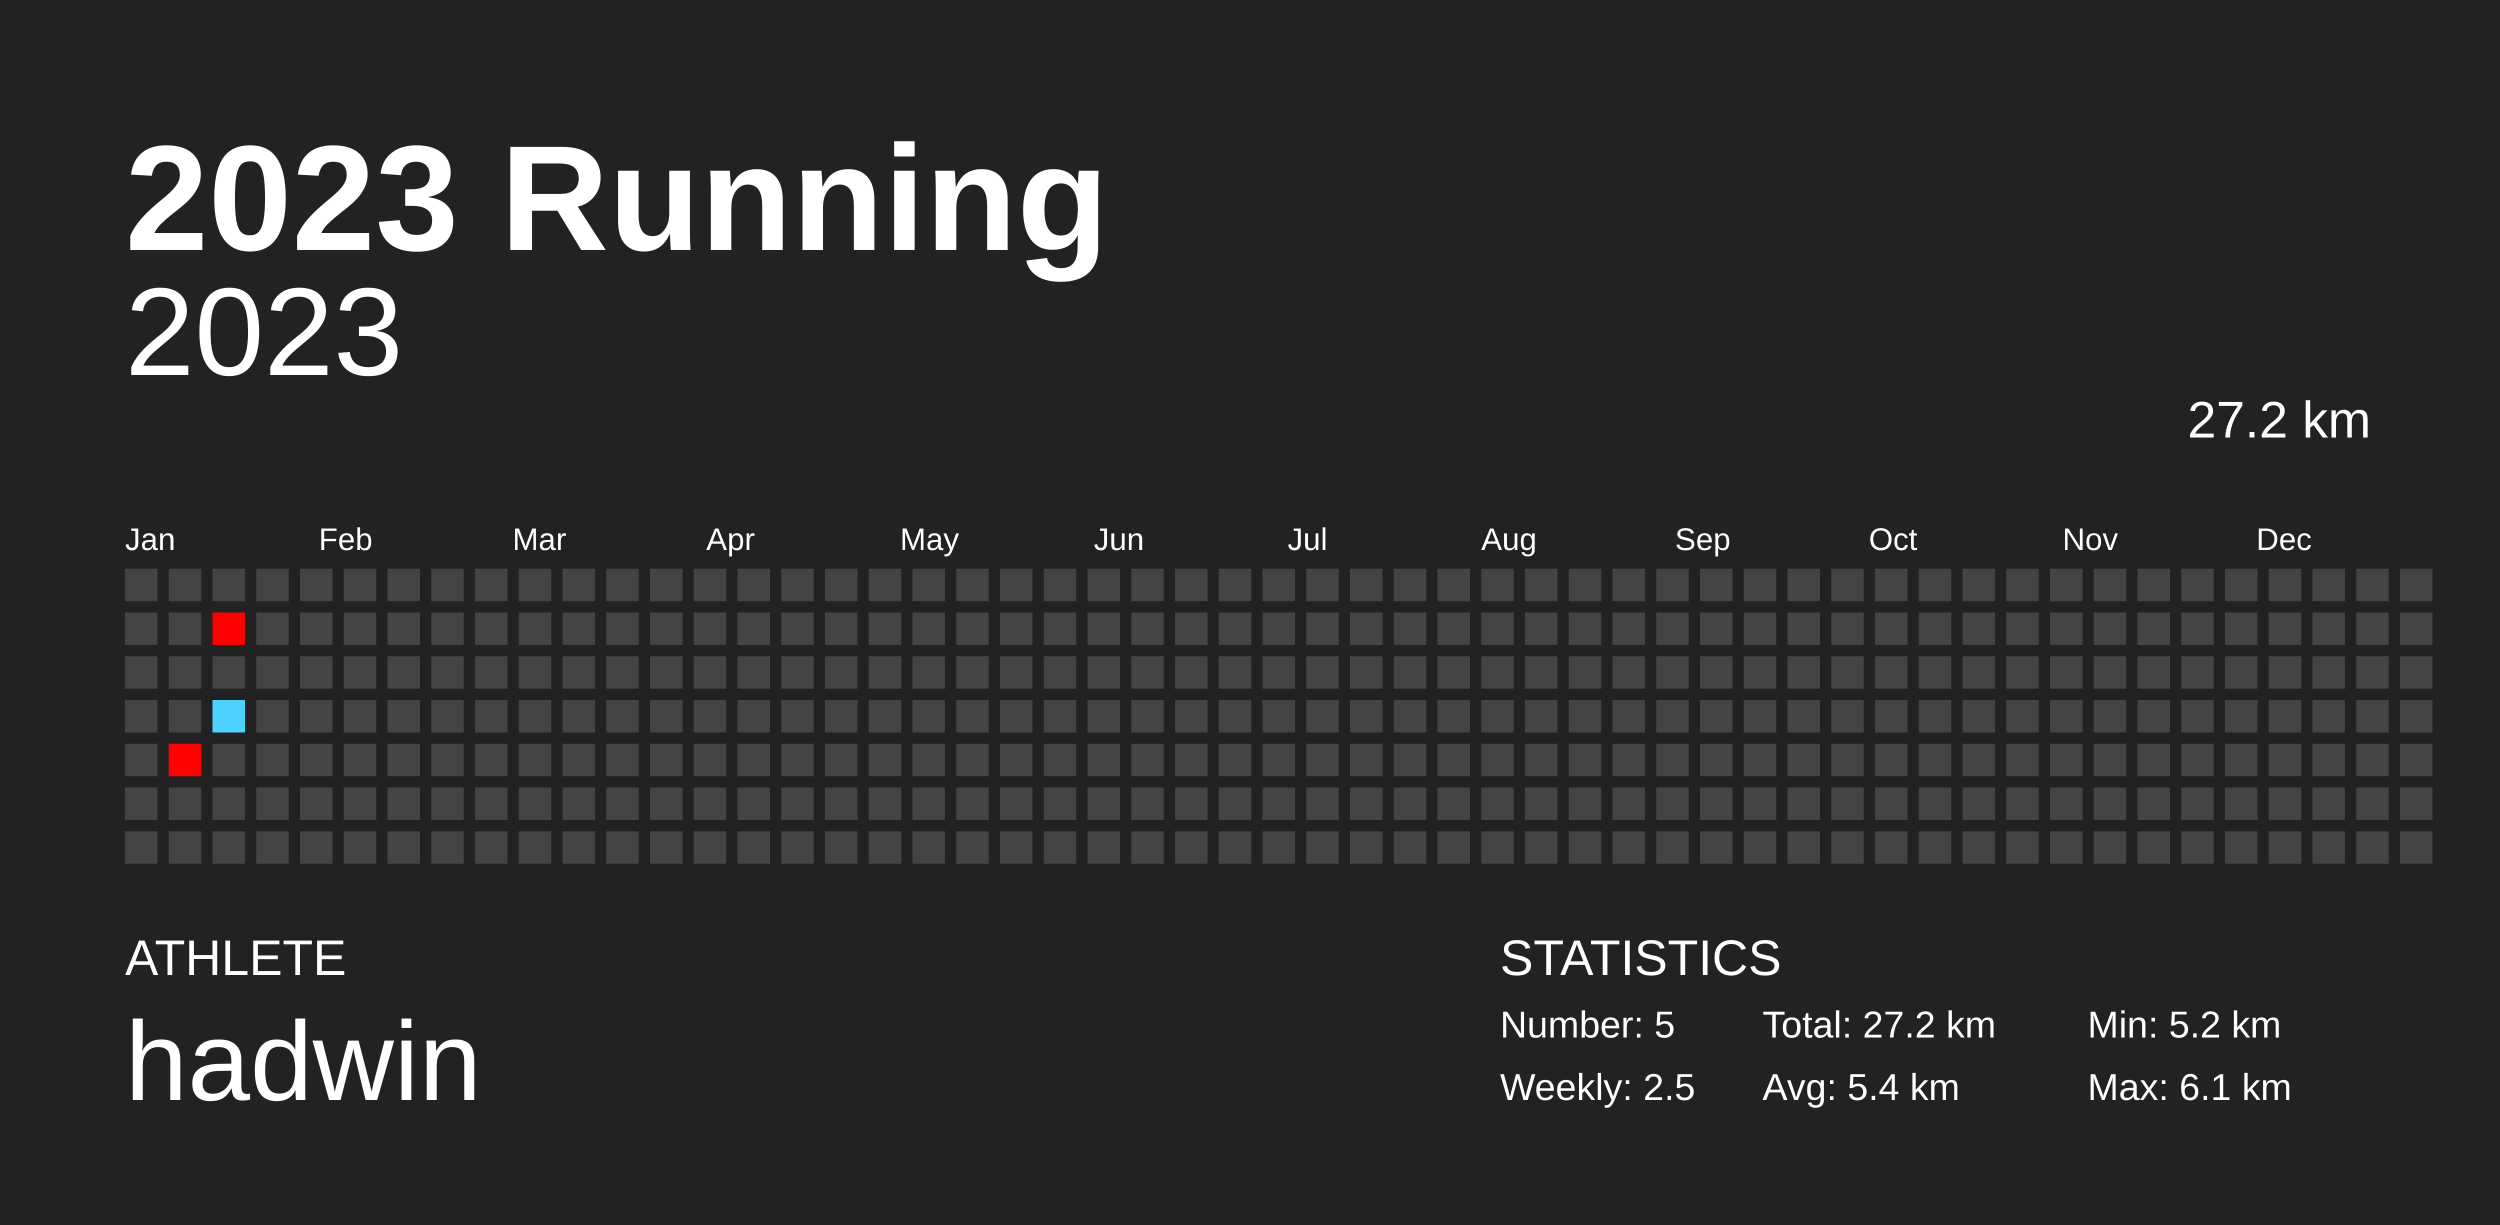
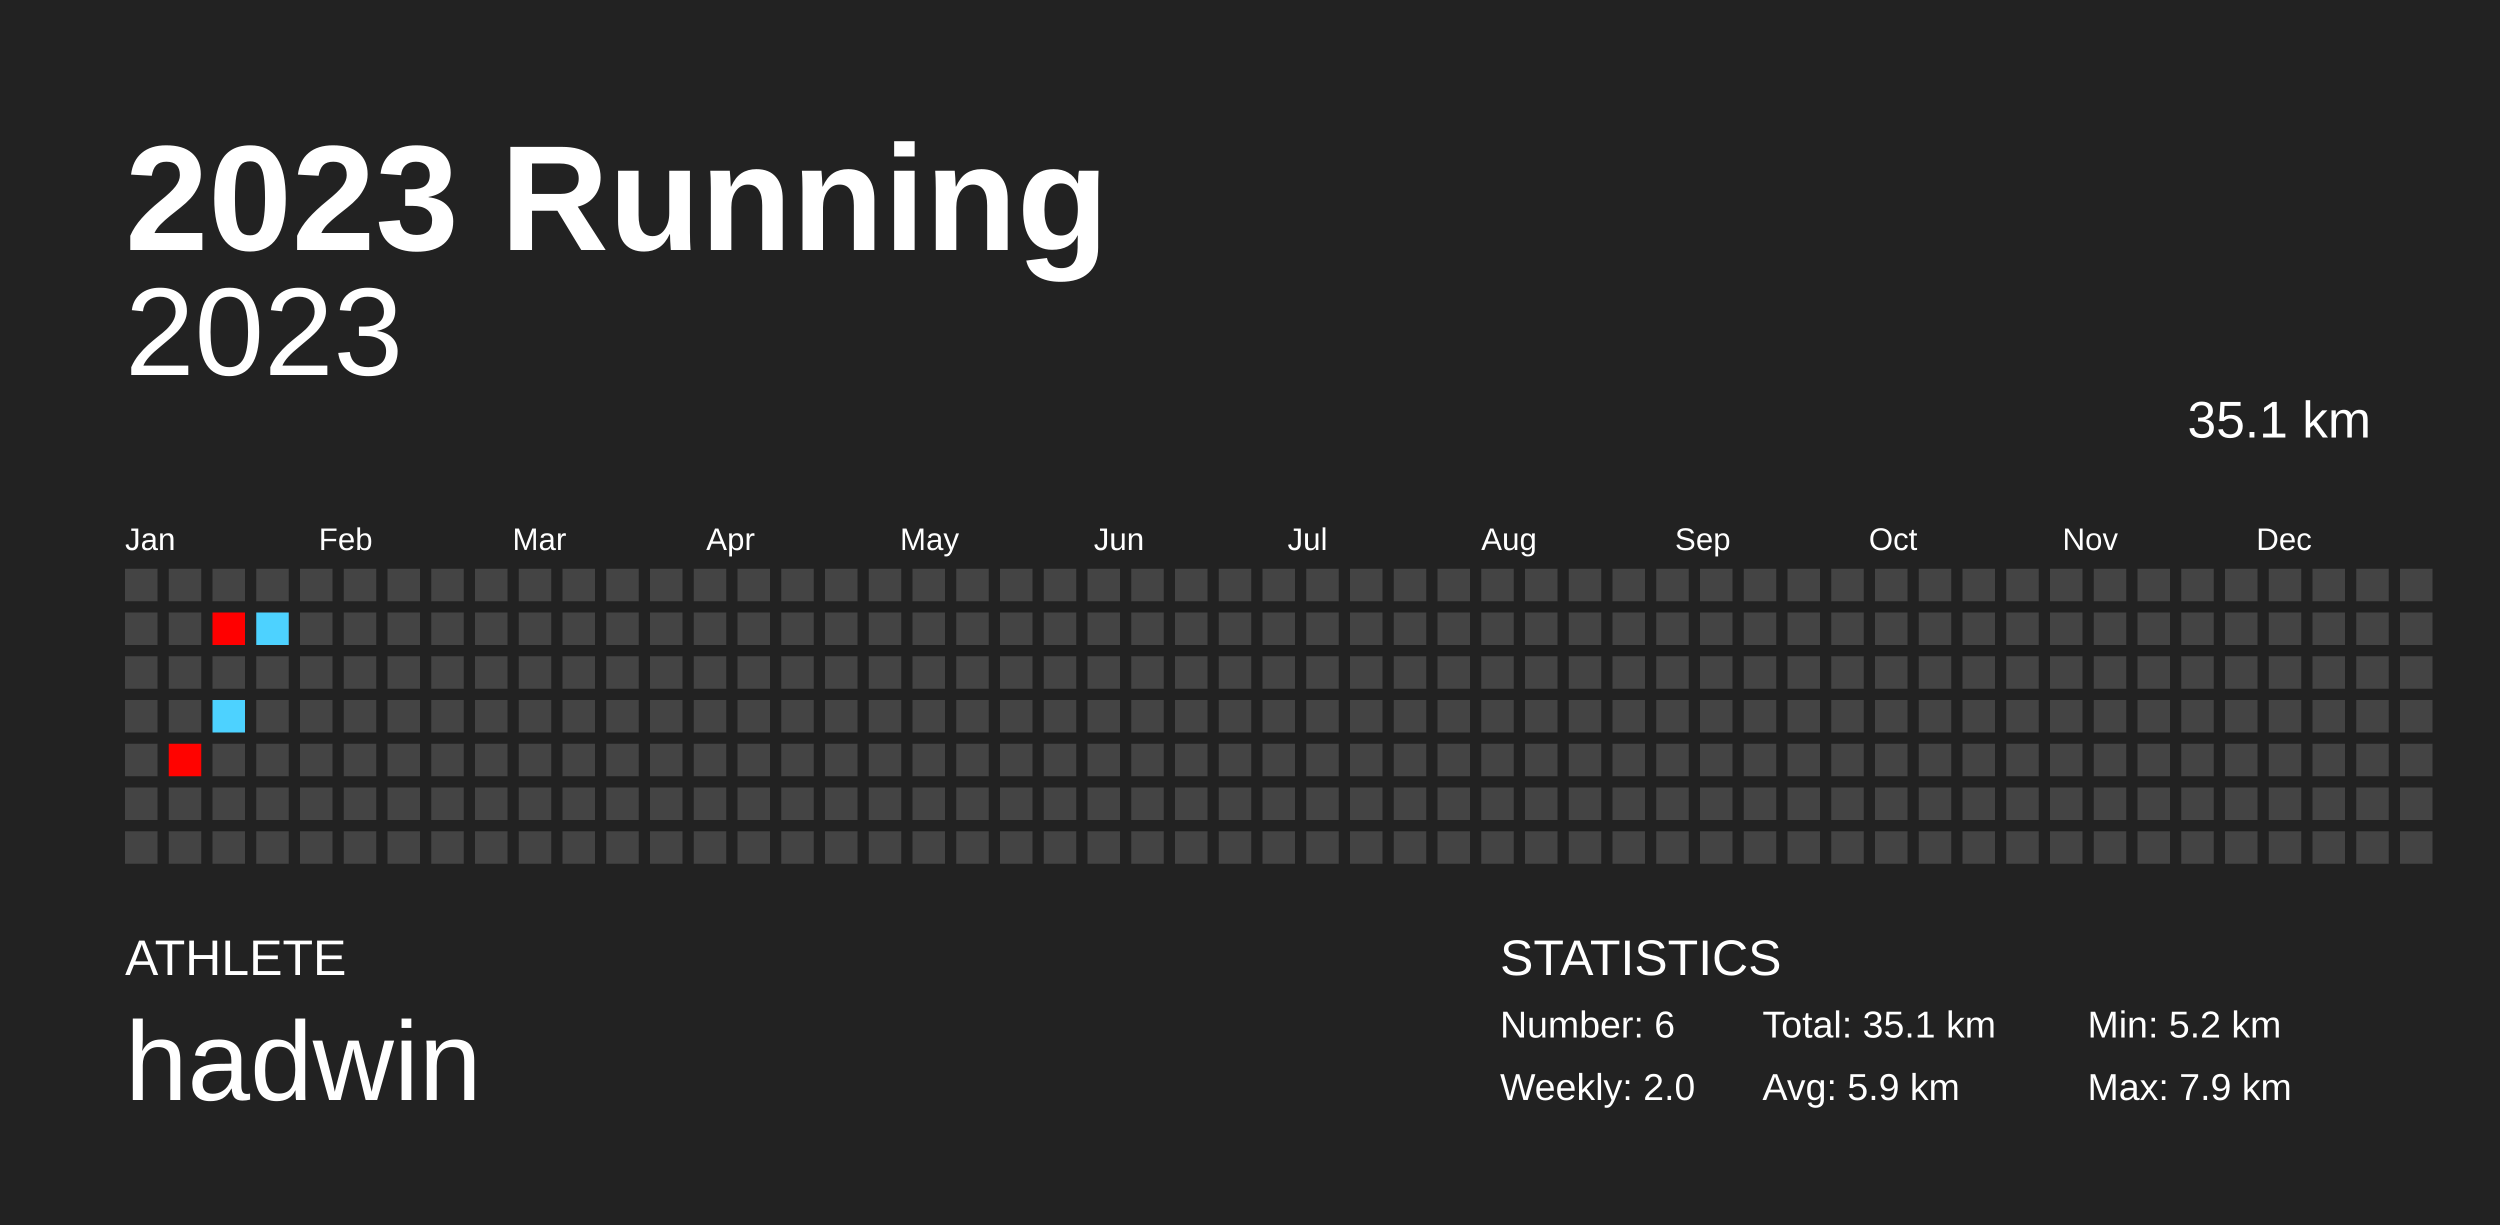
<svg xmlns="http://www.w3.org/2000/svg" baseProfile="full" height="98mm" version="1.1" viewBox="0,0,200,98" width="200mm">
  <defs />
  <rect fill="#222222" height="98" width="200" x="0" y="0" />
  <text fill="#FFFFFF" style="font-size:12px; font-family:Arial; font-weight:bold;" x="10" y="20">2023 Running</text>
  <text fill="#FFFFFF" style="font-size:4px; font-family:Arial" x="10" y="78">ATHLETE</text>
  <text fill="#FFFFFF" style="font-size:9px; font-family:Arial" x="10" y="88">hadwin</text>
  <text fill="#FFFFFF" style="font-size:4px; font-family:Arial" x="120" y="78">STATISTICS</text>
-   <text fill="#FFFFFF" style="font-size:3px; font-family:Arial" x="120" y="83">Number: 5</text>
-   <text fill="#FFFFFF" style="font-size:3px; font-family:Arial" x="120" y="88">Weekly: 2.5</text>
-   <text fill="#FFFFFF" style="font-size:3px; font-family:Arial" x="141" y="83">Total: 27.2 km</text>
-   <text fill="#FFFFFF" style="font-size:3px; font-family:Arial" x="141" y="88">Avg: 5.4 km</text>
+   <text fill="#FFFFFF" style="font-size:3px; font-family:Arial" x="120" y="83">Number: 6</text>
+   <text fill="#FFFFFF" style="font-size:3px; font-family:Arial" x="120" y="88">Weekly: 2.0</text>
+   <text fill="#FFFFFF" style="font-size:3px; font-family:Arial" x="141" y="83">Total: 35.1 km</text>
+   <text fill="#FFFFFF" style="font-size:3px; font-family:Arial" x="141" y="88">Avg: 5.9 km</text>
  <text fill="#FFFFFF" style="font-size:3px; font-family:Arial" x="167" y="83">Min: 5.2 km</text>
-   <text fill="#FFFFFF" style="font-size:3px; font-family:Arial" x="167" y="88">Max: 6.1 km</text>
+   <text fill="#FFFFFF" style="font-size:3px; font-family:Arial" x="167" y="88">Max: 7.9 km</text>
  <text alignment-baseline="hanging" fill="#FFFFFF" style="font-size:10.0px; font-family:Arial;" x="10" y="30">2023</text>
-   <text alignment-baseline="hanging" fill="#FFFFFF" style="font-size:4.125px; font-family:Arial;" x="175" y="35">27.2 km</text>
+   <text alignment-baseline="hanging" fill="#FFFFFF" style="font-size:4.125px; font-family:Arial;" x="175" y="35">35.1 km</text>
  <text fill="#FFFFFF" style="font-size:2.5px; font-family:Arial" x="10.0" y="44">Jan</text>
  <text fill="#FFFFFF" style="font-size:2.5px; font-family:Arial" x="25.5" y="44">Feb</text>
  <text fill="#FFFFFF" style="font-size:2.5px; font-family:Arial" x="41.0" y="44">Mar</text>
  <text fill="#FFFFFF" style="font-size:2.5px; font-family:Arial" x="56.5" y="44">Apr</text>
  <text fill="#FFFFFF" style="font-size:2.5px; font-family:Arial" x="72.0" y="44">May</text>
  <text fill="#FFFFFF" style="font-size:2.5px; font-family:Arial" x="87.5" y="44">Jun</text>
  <text fill="#FFFFFF" style="font-size:2.5px; font-family:Arial" x="103.0" y="44">Jul</text>
  <text fill="#FFFFFF" style="font-size:2.5px; font-family:Arial" x="118.5" y="44">Aug</text>
  <text fill="#FFFFFF" style="font-size:2.5px; font-family:Arial" x="134.0" y="44">Sep</text>
  <text fill="#FFFFFF" style="font-size:2.5px; font-family:Arial" x="149.5" y="44">Oct</text>
  <text fill="#FFFFFF" style="font-size:2.5px; font-family:Arial" x="165.0" y="44">Nov</text>
  <text fill="#FFFFFF" style="font-size:2.5px; font-family:Arial" x="180.5" y="44">Dec</text>
  <rect fill="#444444" height="2.6" width="2.6" x="10.0" y="45.5" />
  <rect fill="#444444" height="2.6" width="2.6" x="10.0" y="49.0" />
  <rect fill="#444444" height="2.6" width="2.6" x="10.0" y="52.5" />
  <rect fill="#444444" height="2.6" width="2.6" x="10.0" y="56.0" />
  <rect fill="#444444" height="2.6" width="2.6" x="10.0" y="59.5" />
  <rect fill="#444444" height="2.6" width="2.6" x="10.0" y="63.0" />
  <rect fill="#444444" height="2.6" width="2.6" x="10.0" y="66.5" />
  <rect fill="#444444" height="2.6" width="2.6" x="13.5" y="45.5" />
  <rect fill="#444444" height="2.6" width="2.6" x="13.5" y="49.0" />
  <rect fill="#444444" height="2.6" width="2.6" x="13.5" y="52.5" />
  <rect fill="#444444" height="2.6" width="2.6" x="13.5" y="56.0" />
  <rect fill="#ff0300" height="2.6" width="2.6" x="13.5" y="59.5" />
  <rect fill="#444444" height="2.6" width="2.6" x="13.5" y="63.0" />
  <rect fill="#444444" height="2.6" width="2.6" x="13.5" y="66.5" />
  <rect fill="#444444" height="2.6" width="2.6" x="17.0" y="45.5" />
  <rect fill="#ff0000" height="2.6" width="2.6" x="17.0" y="49.0" />
  <rect fill="#444444" height="2.6" width="2.6" x="17.0" y="52.5" />
  <rect fill="#4dd2ff" height="2.6" width="2.6" x="17.0" y="56.0" />
  <rect fill="#444444" height="2.6" width="2.6" x="17.0" y="59.5" />
  <rect fill="#444444" height="2.6" width="2.6" x="17.0" y="63.0" />
  <rect fill="#444444" height="2.6" width="2.6" x="17.0" y="66.5" />
  <rect fill="#444444" height="2.6" width="2.6" x="20.5" y="45.5" />
-   <rect fill="#444444" height="2.6" width="2.6" x="20.5" y="49.0" />
+   <rect fill="#4dd2ff" height="2.6" width="2.6" x="20.5" y="49.0" />
  <rect fill="#444444" height="2.6" width="2.6" x="20.5" y="52.5" />
  <rect fill="#444444" height="2.6" width="2.6" x="20.5" y="56.0" />
  <rect fill="#444444" height="2.6" width="2.6" x="20.5" y="59.5" />
  <rect fill="#444444" height="2.6" width="2.6" x="20.5" y="63.0" />
  <rect fill="#444444" height="2.6" width="2.6" x="20.5" y="66.5" />
  <rect fill="#444444" height="2.6" width="2.6" x="24.0" y="45.5" />
  <rect fill="#444444" height="2.6" width="2.6" x="24.0" y="49.0" />
  <rect fill="#444444" height="2.6" width="2.6" x="24.0" y="52.5" />
  <rect fill="#444444" height="2.6" width="2.6" x="24.0" y="56.0" />
  <rect fill="#444444" height="2.6" width="2.6" x="24.0" y="59.5" />
  <rect fill="#444444" height="2.6" width="2.6" x="24.0" y="63.0" />
  <rect fill="#444444" height="2.6" width="2.6" x="24.0" y="66.5" />
  <rect fill="#444444" height="2.6" width="2.6" x="27.5" y="45.5" />
  <rect fill="#444444" height="2.6" width="2.6" x="27.5" y="49.0" />
  <rect fill="#444444" height="2.6" width="2.6" x="27.5" y="52.5" />
  <rect fill="#444444" height="2.6" width="2.6" x="27.5" y="56.0" />
  <rect fill="#444444" height="2.6" width="2.6" x="27.5" y="59.5" />
  <rect fill="#444444" height="2.6" width="2.6" x="27.5" y="63.0" />
  <rect fill="#444444" height="2.6" width="2.6" x="27.5" y="66.5" />
  <rect fill="#444444" height="2.6" width="2.6" x="31.0" y="45.5" />
  <rect fill="#444444" height="2.6" width="2.6" x="31.0" y="49.0" />
  <rect fill="#444444" height="2.6" width="2.6" x="31.0" y="52.5" />
  <rect fill="#444444" height="2.6" width="2.6" x="31.0" y="56.0" />
  <rect fill="#444444" height="2.6" width="2.6" x="31.0" y="59.5" />
  <rect fill="#444444" height="2.6" width="2.6" x="31.0" y="63.0" />
  <rect fill="#444444" height="2.6" width="2.6" x="31.0" y="66.5" />
  <rect fill="#444444" height="2.6" width="2.6" x="34.5" y="45.5" />
  <rect fill="#444444" height="2.6" width="2.6" x="34.5" y="49.0" />
  <rect fill="#444444" height="2.6" width="2.6" x="34.5" y="52.5" />
  <rect fill="#444444" height="2.6" width="2.6" x="34.5" y="56.0" />
  <rect fill="#444444" height="2.6" width="2.6" x="34.5" y="59.5" />
  <rect fill="#444444" height="2.6" width="2.6" x="34.5" y="63.0" />
  <rect fill="#444444" height="2.6" width="2.6" x="34.5" y="66.5" />
  <rect fill="#444444" height="2.6" width="2.6" x="38.0" y="45.5" />
  <rect fill="#444444" height="2.6" width="2.6" x="38.0" y="49.0" />
  <rect fill="#444444" height="2.6" width="2.6" x="38.0" y="52.5" />
  <rect fill="#444444" height="2.6" width="2.6" x="38.0" y="56.0" />
  <rect fill="#444444" height="2.6" width="2.6" x="38.0" y="59.5" />
  <rect fill="#444444" height="2.6" width="2.6" x="38.0" y="63.0" />
  <rect fill="#444444" height="2.6" width="2.6" x="38.0" y="66.5" />
  <rect fill="#444444" height="2.6" width="2.6" x="41.5" y="45.5" />
  <rect fill="#444444" height="2.6" width="2.6" x="41.5" y="49.0" />
  <rect fill="#444444" height="2.6" width="2.6" x="41.5" y="52.5" />
  <rect fill="#444444" height="2.6" width="2.6" x="41.5" y="56.0" />
  <rect fill="#444444" height="2.6" width="2.6" x="41.5" y="59.5" />
  <rect fill="#444444" height="2.6" width="2.6" x="41.5" y="63.0" />
  <rect fill="#444444" height="2.6" width="2.6" x="41.5" y="66.5" />
  <rect fill="#444444" height="2.6" width="2.6" x="45.0" y="45.5" />
  <rect fill="#444444" height="2.6" width="2.6" x="45.0" y="49.0" />
  <rect fill="#444444" height="2.6" width="2.6" x="45.0" y="52.5" />
  <rect fill="#444444" height="2.6" width="2.6" x="45.0" y="56.0" />
  <rect fill="#444444" height="2.6" width="2.6" x="45.0" y="59.5" />
  <rect fill="#444444" height="2.6" width="2.6" x="45.0" y="63.0" />
  <rect fill="#444444" height="2.6" width="2.6" x="45.0" y="66.5" />
  <rect fill="#444444" height="2.6" width="2.6" x="48.5" y="45.5" />
  <rect fill="#444444" height="2.6" width="2.6" x="48.5" y="49.0" />
  <rect fill="#444444" height="2.6" width="2.6" x="48.5" y="52.5" />
  <rect fill="#444444" height="2.6" width="2.6" x="48.5" y="56.0" />
  <rect fill="#444444" height="2.6" width="2.6" x="48.5" y="59.5" />
  <rect fill="#444444" height="2.6" width="2.6" x="48.5" y="63.0" />
  <rect fill="#444444" height="2.6" width="2.6" x="48.5" y="66.5" />
  <rect fill="#444444" height="2.6" width="2.6" x="52.0" y="45.5" />
  <rect fill="#444444" height="2.6" width="2.6" x="52.0" y="49.0" />
  <rect fill="#444444" height="2.6" width="2.6" x="52.0" y="52.5" />
  <rect fill="#444444" height="2.6" width="2.6" x="52.0" y="56.0" />
  <rect fill="#444444" height="2.6" width="2.6" x="52.0" y="59.5" />
  <rect fill="#444444" height="2.6" width="2.6" x="52.0" y="63.0" />
  <rect fill="#444444" height="2.6" width="2.6" x="52.0" y="66.5" />
  <rect fill="#444444" height="2.6" width="2.6" x="55.5" y="45.5" />
  <rect fill="#444444" height="2.6" width="2.6" x="55.5" y="49.0" />
  <rect fill="#444444" height="2.6" width="2.6" x="55.5" y="52.5" />
  <rect fill="#444444" height="2.6" width="2.6" x="55.5" y="56.0" />
  <rect fill="#444444" height="2.6" width="2.6" x="55.5" y="59.5" />
  <rect fill="#444444" height="2.6" width="2.6" x="55.5" y="63.0" />
  <rect fill="#444444" height="2.6" width="2.6" x="55.5" y="66.5" />
  <rect fill="#444444" height="2.6" width="2.6" x="59.0" y="45.5" />
  <rect fill="#444444" height="2.6" width="2.6" x="59.0" y="49.0" />
  <rect fill="#444444" height="2.6" width="2.6" x="59.0" y="52.5" />
  <rect fill="#444444" height="2.6" width="2.6" x="59.0" y="56.0" />
  <rect fill="#444444" height="2.6" width="2.6" x="59.0" y="59.5" />
  <rect fill="#444444" height="2.6" width="2.6" x="59.0" y="63.0" />
  <rect fill="#444444" height="2.6" width="2.6" x="59.0" y="66.5" />
  <rect fill="#444444" height="2.6" width="2.6" x="62.5" y="45.5" />
  <rect fill="#444444" height="2.6" width="2.6" x="62.5" y="49.0" />
  <rect fill="#444444" height="2.6" width="2.6" x="62.5" y="52.5" />
  <rect fill="#444444" height="2.6" width="2.6" x="62.5" y="56.0" />
  <rect fill="#444444" height="2.6" width="2.6" x="62.5" y="59.5" />
  <rect fill="#444444" height="2.6" width="2.6" x="62.5" y="63.0" />
  <rect fill="#444444" height="2.6" width="2.6" x="62.5" y="66.5" />
  <rect fill="#444444" height="2.6" width="2.6" x="66.0" y="45.5" />
  <rect fill="#444444" height="2.6" width="2.6" x="66.0" y="49.0" />
  <rect fill="#444444" height="2.6" width="2.6" x="66.0" y="52.5" />
  <rect fill="#444444" height="2.6" width="2.6" x="66.0" y="56.0" />
  <rect fill="#444444" height="2.6" width="2.6" x="66.0" y="59.5" />
  <rect fill="#444444" height="2.6" width="2.6" x="66.0" y="63.0" />
  <rect fill="#444444" height="2.6" width="2.6" x="66.0" y="66.5" />
  <rect fill="#444444" height="2.6" width="2.6" x="69.5" y="45.5" />
  <rect fill="#444444" height="2.6" width="2.6" x="69.5" y="49.0" />
  <rect fill="#444444" height="2.6" width="2.6" x="69.5" y="52.5" />
  <rect fill="#444444" height="2.6" width="2.6" x="69.5" y="56.0" />
  <rect fill="#444444" height="2.6" width="2.6" x="69.5" y="59.5" />
  <rect fill="#444444" height="2.6" width="2.6" x="69.5" y="63.0" />
  <rect fill="#444444" height="2.6" width="2.6" x="69.5" y="66.5" />
  <rect fill="#444444" height="2.6" width="2.6" x="73.0" y="45.5" />
  <rect fill="#444444" height="2.6" width="2.6" x="73.0" y="49.0" />
  <rect fill="#444444" height="2.6" width="2.6" x="73.0" y="52.5" />
  <rect fill="#444444" height="2.6" width="2.6" x="73.0" y="56.0" />
  <rect fill="#444444" height="2.6" width="2.6" x="73.0" y="59.5" />
  <rect fill="#444444" height="2.6" width="2.6" x="73.0" y="63.0" />
  <rect fill="#444444" height="2.6" width="2.6" x="73.0" y="66.5" />
  <rect fill="#444444" height="2.6" width="2.6" x="76.5" y="45.5" />
  <rect fill="#444444" height="2.6" width="2.6" x="76.5" y="49.0" />
  <rect fill="#444444" height="2.6" width="2.6" x="76.5" y="52.5" />
  <rect fill="#444444" height="2.6" width="2.6" x="76.5" y="56.0" />
  <rect fill="#444444" height="2.6" width="2.6" x="76.5" y="59.5" />
  <rect fill="#444444" height="2.6" width="2.6" x="76.5" y="63.0" />
  <rect fill="#444444" height="2.6" width="2.6" x="76.5" y="66.5" />
  <rect fill="#444444" height="2.6" width="2.6" x="80.0" y="45.5" />
  <rect fill="#444444" height="2.6" width="2.6" x="80.0" y="49.0" />
  <rect fill="#444444" height="2.6" width="2.6" x="80.0" y="52.5" />
  <rect fill="#444444" height="2.6" width="2.6" x="80.0" y="56.0" />
  <rect fill="#444444" height="2.6" width="2.6" x="80.0" y="59.5" />
  <rect fill="#444444" height="2.6" width="2.6" x="80.0" y="63.0" />
  <rect fill="#444444" height="2.6" width="2.6" x="80.0" y="66.5" />
  <rect fill="#444444" height="2.6" width="2.6" x="83.5" y="45.5" />
  <rect fill="#444444" height="2.6" width="2.6" x="83.5" y="49.0" />
  <rect fill="#444444" height="2.6" width="2.6" x="83.5" y="52.5" />
  <rect fill="#444444" height="2.6" width="2.6" x="83.5" y="56.0" />
  <rect fill="#444444" height="2.6" width="2.6" x="83.5" y="59.5" />
  <rect fill="#444444" height="2.6" width="2.6" x="83.5" y="63.0" />
  <rect fill="#444444" height="2.6" width="2.6" x="83.5" y="66.5" />
  <rect fill="#444444" height="2.6" width="2.6" x="87.0" y="45.5" />
  <rect fill="#444444" height="2.6" width="2.6" x="87.0" y="49.0" />
  <rect fill="#444444" height="2.6" width="2.6" x="87.0" y="52.5" />
  <rect fill="#444444" height="2.6" width="2.6" x="87.0" y="56.0" />
  <rect fill="#444444" height="2.6" width="2.6" x="87.0" y="59.5" />
  <rect fill="#444444" height="2.6" width="2.6" x="87.0" y="63.0" />
  <rect fill="#444444" height="2.6" width="2.6" x="87.0" y="66.5" />
  <rect fill="#444444" height="2.6" width="2.6" x="90.5" y="45.5" />
  <rect fill="#444444" height="2.6" width="2.6" x="90.5" y="49.0" />
  <rect fill="#444444" height="2.6" width="2.6" x="90.5" y="52.5" />
  <rect fill="#444444" height="2.6" width="2.6" x="90.5" y="56.0" />
  <rect fill="#444444" height="2.6" width="2.6" x="90.5" y="59.5" />
  <rect fill="#444444" height="2.6" width="2.6" x="90.5" y="63.0" />
  <rect fill="#444444" height="2.6" width="2.6" x="90.5" y="66.5" />
  <rect fill="#444444" height="2.6" width="2.6" x="94.0" y="45.5" />
  <rect fill="#444444" height="2.6" width="2.6" x="94.0" y="49.0" />
  <rect fill="#444444" height="2.6" width="2.6" x="94.0" y="52.5" />
  <rect fill="#444444" height="2.6" width="2.6" x="94.0" y="56.0" />
  <rect fill="#444444" height="2.6" width="2.6" x="94.0" y="59.5" />
  <rect fill="#444444" height="2.6" width="2.6" x="94.0" y="63.0" />
  <rect fill="#444444" height="2.6" width="2.6" x="94.0" y="66.5" />
  <rect fill="#444444" height="2.6" width="2.6" x="97.5" y="45.5" />
  <rect fill="#444444" height="2.6" width="2.6" x="97.5" y="49.0" />
  <rect fill="#444444" height="2.6" width="2.6" x="97.5" y="52.5" />
  <rect fill="#444444" height="2.6" width="2.6" x="97.5" y="56.0" />
  <rect fill="#444444" height="2.6" width="2.6" x="97.5" y="59.5" />
  <rect fill="#444444" height="2.6" width="2.6" x="97.5" y="63.0" />
  <rect fill="#444444" height="2.6" width="2.6" x="97.5" y="66.5" />
  <rect fill="#444444" height="2.6" width="2.6" x="101.0" y="45.5" />
  <rect fill="#444444" height="2.6" width="2.6" x="101.0" y="49.0" />
  <rect fill="#444444" height="2.6" width="2.6" x="101.0" y="52.5" />
  <rect fill="#444444" height="2.6" width="2.6" x="101.0" y="56.0" />
  <rect fill="#444444" height="2.6" width="2.6" x="101.0" y="59.5" />
  <rect fill="#444444" height="2.6" width="2.6" x="101.0" y="63.0" />
  <rect fill="#444444" height="2.6" width="2.6" x="101.0" y="66.5" />
  <rect fill="#444444" height="2.6" width="2.6" x="104.5" y="45.5" />
  <rect fill="#444444" height="2.6" width="2.6" x="104.5" y="49.0" />
  <rect fill="#444444" height="2.6" width="2.6" x="104.5" y="52.5" />
  <rect fill="#444444" height="2.6" width="2.6" x="104.5" y="56.0" />
  <rect fill="#444444" height="2.6" width="2.6" x="104.5" y="59.5" />
  <rect fill="#444444" height="2.6" width="2.6" x="104.5" y="63.0" />
  <rect fill="#444444" height="2.6" width="2.6" x="104.5" y="66.5" />
  <rect fill="#444444" height="2.6" width="2.6" x="108.0" y="45.5" />
  <rect fill="#444444" height="2.6" width="2.6" x="108.0" y="49.0" />
  <rect fill="#444444" height="2.6" width="2.6" x="108.0" y="52.5" />
  <rect fill="#444444" height="2.6" width="2.6" x="108.0" y="56.0" />
  <rect fill="#444444" height="2.6" width="2.6" x="108.0" y="59.5" />
  <rect fill="#444444" height="2.6" width="2.6" x="108.0" y="63.0" />
  <rect fill="#444444" height="2.6" width="2.6" x="108.0" y="66.5" />
  <rect fill="#444444" height="2.6" width="2.6" x="111.5" y="45.5" />
  <rect fill="#444444" height="2.6" width="2.6" x="111.5" y="49.0" />
  <rect fill="#444444" height="2.6" width="2.6" x="111.5" y="52.5" />
  <rect fill="#444444" height="2.6" width="2.6" x="111.5" y="56.0" />
  <rect fill="#444444" height="2.6" width="2.6" x="111.5" y="59.5" />
  <rect fill="#444444" height="2.6" width="2.6" x="111.5" y="63.0" />
  <rect fill="#444444" height="2.6" width="2.6" x="111.5" y="66.5" />
  <rect fill="#444444" height="2.6" width="2.6" x="115.0" y="45.5" />
  <rect fill="#444444" height="2.6" width="2.6" x="115.0" y="49.0" />
  <rect fill="#444444" height="2.6" width="2.6" x="115.0" y="52.5" />
  <rect fill="#444444" height="2.6" width="2.6" x="115.0" y="56.0" />
  <rect fill="#444444" height="2.6" width="2.6" x="115.0" y="59.5" />
  <rect fill="#444444" height="2.6" width="2.6" x="115.0" y="63.0" />
  <rect fill="#444444" height="2.6" width="2.6" x="115.0" y="66.5" />
  <rect fill="#444444" height="2.6" width="2.6" x="118.5" y="45.5" />
  <rect fill="#444444" height="2.6" width="2.6" x="118.5" y="49.0" />
  <rect fill="#444444" height="2.6" width="2.6" x="118.5" y="52.5" />
  <rect fill="#444444" height="2.6" width="2.6" x="118.5" y="56.0" />
  <rect fill="#444444" height="2.6" width="2.6" x="118.5" y="59.5" />
  <rect fill="#444444" height="2.6" width="2.6" x="118.5" y="63.0" />
  <rect fill="#444444" height="2.6" width="2.6" x="118.5" y="66.5" />
  <rect fill="#444444" height="2.6" width="2.6" x="122.0" y="45.5" />
  <rect fill="#444444" height="2.6" width="2.6" x="122.0" y="49.0" />
  <rect fill="#444444" height="2.6" width="2.6" x="122.0" y="52.5" />
  <rect fill="#444444" height="2.6" width="2.6" x="122.0" y="56.0" />
  <rect fill="#444444" height="2.6" width="2.6" x="122.0" y="59.5" />
  <rect fill="#444444" height="2.6" width="2.6" x="122.0" y="63.0" />
  <rect fill="#444444" height="2.6" width="2.6" x="122.0" y="66.5" />
  <rect fill="#444444" height="2.6" width="2.6" x="125.5" y="45.5" />
  <rect fill="#444444" height="2.6" width="2.6" x="125.5" y="49.0" />
  <rect fill="#444444" height="2.6" width="2.6" x="125.5" y="52.5" />
  <rect fill="#444444" height="2.6" width="2.6" x="125.5" y="56.0" />
  <rect fill="#444444" height="2.6" width="2.6" x="125.5" y="59.5" />
  <rect fill="#444444" height="2.6" width="2.6" x="125.5" y="63.0" />
  <rect fill="#444444" height="2.6" width="2.6" x="125.5" y="66.5" />
  <rect fill="#444444" height="2.6" width="2.6" x="129.0" y="45.5" />
  <rect fill="#444444" height="2.6" width="2.6" x="129.0" y="49.0" />
  <rect fill="#444444" height="2.6" width="2.6" x="129.0" y="52.5" />
  <rect fill="#444444" height="2.6" width="2.6" x="129.0" y="56.0" />
  <rect fill="#444444" height="2.6" width="2.6" x="129.0" y="59.5" />
  <rect fill="#444444" height="2.6" width="2.6" x="129.0" y="63.0" />
  <rect fill="#444444" height="2.6" width="2.6" x="129.0" y="66.5" />
  <rect fill="#444444" height="2.6" width="2.6" x="132.5" y="45.5" />
  <rect fill="#444444" height="2.6" width="2.6" x="132.5" y="49.0" />
  <rect fill="#444444" height="2.6" width="2.6" x="132.5" y="52.5" />
  <rect fill="#444444" height="2.6" width="2.6" x="132.5" y="56.0" />
  <rect fill="#444444" height="2.6" width="2.6" x="132.5" y="59.5" />
  <rect fill="#444444" height="2.6" width="2.6" x="132.5" y="63.0" />
  <rect fill="#444444" height="2.6" width="2.6" x="132.5" y="66.5" />
  <rect fill="#444444" height="2.6" width="2.6" x="136.0" y="45.5" />
  <rect fill="#444444" height="2.6" width="2.6" x="136.0" y="49.0" />
  <rect fill="#444444" height="2.6" width="2.6" x="136.0" y="52.5" />
  <rect fill="#444444" height="2.6" width="2.6" x="136.0" y="56.0" />
  <rect fill="#444444" height="2.6" width="2.6" x="136.0" y="59.5" />
  <rect fill="#444444" height="2.6" width="2.6" x="136.0" y="63.0" />
  <rect fill="#444444" height="2.6" width="2.6" x="136.0" y="66.5" />
  <rect fill="#444444" height="2.6" width="2.6" x="139.5" y="45.5" />
  <rect fill="#444444" height="2.6" width="2.6" x="139.5" y="49.0" />
  <rect fill="#444444" height="2.6" width="2.6" x="139.5" y="52.5" />
  <rect fill="#444444" height="2.6" width="2.6" x="139.5" y="56.0" />
  <rect fill="#444444" height="2.6" width="2.6" x="139.5" y="59.5" />
  <rect fill="#444444" height="2.6" width="2.6" x="139.5" y="63.0" />
  <rect fill="#444444" height="2.6" width="2.6" x="139.5" y="66.5" />
  <rect fill="#444444" height="2.6" width="2.6" x="143.0" y="45.5" />
  <rect fill="#444444" height="2.6" width="2.6" x="143.0" y="49.0" />
  <rect fill="#444444" height="2.6" width="2.6" x="143.0" y="52.5" />
  <rect fill="#444444" height="2.6" width="2.6" x="143.0" y="56.0" />
  <rect fill="#444444" height="2.6" width="2.6" x="143.0" y="59.5" />
  <rect fill="#444444" height="2.6" width="2.6" x="143.0" y="63.0" />
  <rect fill="#444444" height="2.6" width="2.6" x="143.0" y="66.5" />
  <rect fill="#444444" height="2.6" width="2.6" x="146.5" y="45.5" />
  <rect fill="#444444" height="2.6" width="2.6" x="146.5" y="49.0" />
  <rect fill="#444444" height="2.6" width="2.6" x="146.5" y="52.5" />
  <rect fill="#444444" height="2.6" width="2.6" x="146.5" y="56.0" />
  <rect fill="#444444" height="2.6" width="2.6" x="146.5" y="59.5" />
  <rect fill="#444444" height="2.6" width="2.6" x="146.5" y="63.0" />
  <rect fill="#444444" height="2.6" width="2.6" x="146.5" y="66.5" />
  <rect fill="#444444" height="2.6" width="2.6" x="150.0" y="45.5" />
  <rect fill="#444444" height="2.6" width="2.6" x="150.0" y="49.0" />
  <rect fill="#444444" height="2.6" width="2.6" x="150.0" y="52.5" />
  <rect fill="#444444" height="2.6" width="2.6" x="150.0" y="56.0" />
  <rect fill="#444444" height="2.6" width="2.6" x="150.0" y="59.5" />
  <rect fill="#444444" height="2.6" width="2.6" x="150.0" y="63.0" />
  <rect fill="#444444" height="2.6" width="2.6" x="150.0" y="66.5" />
  <rect fill="#444444" height="2.6" width="2.6" x="153.5" y="45.5" />
  <rect fill="#444444" height="2.6" width="2.6" x="153.5" y="49.0" />
  <rect fill="#444444" height="2.6" width="2.6" x="153.5" y="52.5" />
  <rect fill="#444444" height="2.6" width="2.6" x="153.5" y="56.0" />
  <rect fill="#444444" height="2.6" width="2.6" x="153.5" y="59.5" />
  <rect fill="#444444" height="2.6" width="2.6" x="153.5" y="63.0" />
  <rect fill="#444444" height="2.6" width="2.6" x="153.5" y="66.5" />
  <rect fill="#444444" height="2.6" width="2.6" x="157.0" y="45.5" />
  <rect fill="#444444" height="2.6" width="2.6" x="157.0" y="49.0" />
  <rect fill="#444444" height="2.6" width="2.6" x="157.0" y="52.5" />
  <rect fill="#444444" height="2.6" width="2.6" x="157.0" y="56.0" />
  <rect fill="#444444" height="2.6" width="2.6" x="157.0" y="59.5" />
  <rect fill="#444444" height="2.6" width="2.6" x="157.0" y="63.0" />
  <rect fill="#444444" height="2.6" width="2.6" x="157.0" y="66.5" />
  <rect fill="#444444" height="2.6" width="2.6" x="160.5" y="45.5" />
  <rect fill="#444444" height="2.6" width="2.6" x="160.5" y="49.0" />
  <rect fill="#444444" height="2.6" width="2.6" x="160.5" y="52.5" />
  <rect fill="#444444" height="2.6" width="2.6" x="160.5" y="56.0" />
  <rect fill="#444444" height="2.6" width="2.6" x="160.5" y="59.5" />
  <rect fill="#444444" height="2.6" width="2.6" x="160.5" y="63.0" />
  <rect fill="#444444" height="2.6" width="2.6" x="160.5" y="66.5" />
  <rect fill="#444444" height="2.6" width="2.6" x="164.0" y="45.5" />
  <rect fill="#444444" height="2.6" width="2.6" x="164.0" y="49.0" />
  <rect fill="#444444" height="2.6" width="2.6" x="164.0" y="52.5" />
  <rect fill="#444444" height="2.6" width="2.6" x="164.0" y="56.0" />
  <rect fill="#444444" height="2.6" width="2.6" x="164.0" y="59.5" />
  <rect fill="#444444" height="2.6" width="2.6" x="164.0" y="63.0" />
  <rect fill="#444444" height="2.6" width="2.6" x="164.0" y="66.5" />
  <rect fill="#444444" height="2.6" width="2.6" x="167.5" y="45.5" />
  <rect fill="#444444" height="2.6" width="2.6" x="167.5" y="49.0" />
  <rect fill="#444444" height="2.6" width="2.6" x="167.5" y="52.5" />
  <rect fill="#444444" height="2.6" width="2.6" x="167.5" y="56.0" />
  <rect fill="#444444" height="2.6" width="2.6" x="167.5" y="59.5" />
  <rect fill="#444444" height="2.6" width="2.6" x="167.5" y="63.0" />
  <rect fill="#444444" height="2.6" width="2.6" x="167.5" y="66.5" />
  <rect fill="#444444" height="2.6" width="2.6" x="171.0" y="45.5" />
  <rect fill="#444444" height="2.6" width="2.6" x="171.0" y="49.0" />
  <rect fill="#444444" height="2.6" width="2.6" x="171.0" y="52.5" />
  <rect fill="#444444" height="2.6" width="2.6" x="171.0" y="56.0" />
  <rect fill="#444444" height="2.6" width="2.6" x="171.0" y="59.5" />
  <rect fill="#444444" height="2.6" width="2.6" x="171.0" y="63.0" />
  <rect fill="#444444" height="2.6" width="2.6" x="171.0" y="66.5" />
  <rect fill="#444444" height="2.6" width="2.6" x="174.5" y="45.5" />
  <rect fill="#444444" height="2.6" width="2.6" x="174.5" y="49.0" />
  <rect fill="#444444" height="2.6" width="2.6" x="174.5" y="52.5" />
  <rect fill="#444444" height="2.6" width="2.6" x="174.5" y="56.0" />
  <rect fill="#444444" height="2.6" width="2.6" x="174.5" y="59.5" />
  <rect fill="#444444" height="2.6" width="2.6" x="174.5" y="63.0" />
  <rect fill="#444444" height="2.6" width="2.6" x="174.5" y="66.5" />
  <rect fill="#444444" height="2.6" width="2.6" x="178.0" y="45.5" />
  <rect fill="#444444" height="2.6" width="2.6" x="178.0" y="49.0" />
  <rect fill="#444444" height="2.6" width="2.6" x="178.0" y="52.5" />
  <rect fill="#444444" height="2.6" width="2.6" x="178.0" y="56.0" />
  <rect fill="#444444" height="2.6" width="2.6" x="178.0" y="59.5" />
  <rect fill="#444444" height="2.6" width="2.6" x="178.0" y="63.0" />
  <rect fill="#444444" height="2.6" width="2.6" x="178.0" y="66.5" />
  <rect fill="#444444" height="2.6" width="2.6" x="181.5" y="45.5" />
  <rect fill="#444444" height="2.6" width="2.6" x="181.5" y="49.0" />
  <rect fill="#444444" height="2.6" width="2.6" x="181.5" y="52.5" />
  <rect fill="#444444" height="2.6" width="2.6" x="181.5" y="56.0" />
  <rect fill="#444444" height="2.6" width="2.6" x="181.5" y="59.5" />
  <rect fill="#444444" height="2.6" width="2.6" x="181.5" y="63.0" />
  <rect fill="#444444" height="2.6" width="2.6" x="181.5" y="66.5" />
  <rect fill="#444444" height="2.6" width="2.6" x="185.0" y="45.5" />
  <rect fill="#444444" height="2.6" width="2.6" x="185.0" y="49.0" />
  <rect fill="#444444" height="2.6" width="2.6" x="185.0" y="52.5" />
  <rect fill="#444444" height="2.6" width="2.6" x="185.0" y="56.0" />
  <rect fill="#444444" height="2.6" width="2.6" x="185.0" y="59.5" />
  <rect fill="#444444" height="2.6" width="2.6" x="185.0" y="63.0" />
  <rect fill="#444444" height="2.6" width="2.6" x="185.0" y="66.5" />
  <rect fill="#444444" height="2.6" width="2.6" x="188.5" y="45.5" />
  <rect fill="#444444" height="2.6" width="2.6" x="188.5" y="49.0" />
  <rect fill="#444444" height="2.6" width="2.6" x="188.5" y="52.5" />
  <rect fill="#444444" height="2.6" width="2.6" x="188.5" y="56.0" />
  <rect fill="#444444" height="2.6" width="2.6" x="188.5" y="59.5" />
  <rect fill="#444444" height="2.6" width="2.6" x="188.5" y="63.0" />
  <rect fill="#444444" height="2.6" width="2.6" x="188.5" y="66.5" />
  <rect fill="#444444" height="2.6" width="2.6" x="192.0" y="45.5" />
  <rect fill="#444444" height="2.6" width="2.6" x="192.0" y="49.0" />
  <rect fill="#444444" height="2.6" width="2.6" x="192.0" y="52.5" />
  <rect fill="#444444" height="2.6" width="2.6" x="192.0" y="56.0" />
  <rect fill="#444444" height="2.6" width="2.6" x="192.0" y="59.5" />
  <rect fill="#444444" height="2.6" width="2.6" x="192.0" y="63.0" />
  <rect fill="#444444" height="2.6" width="2.6" x="192.0" y="66.5" />
</svg>
